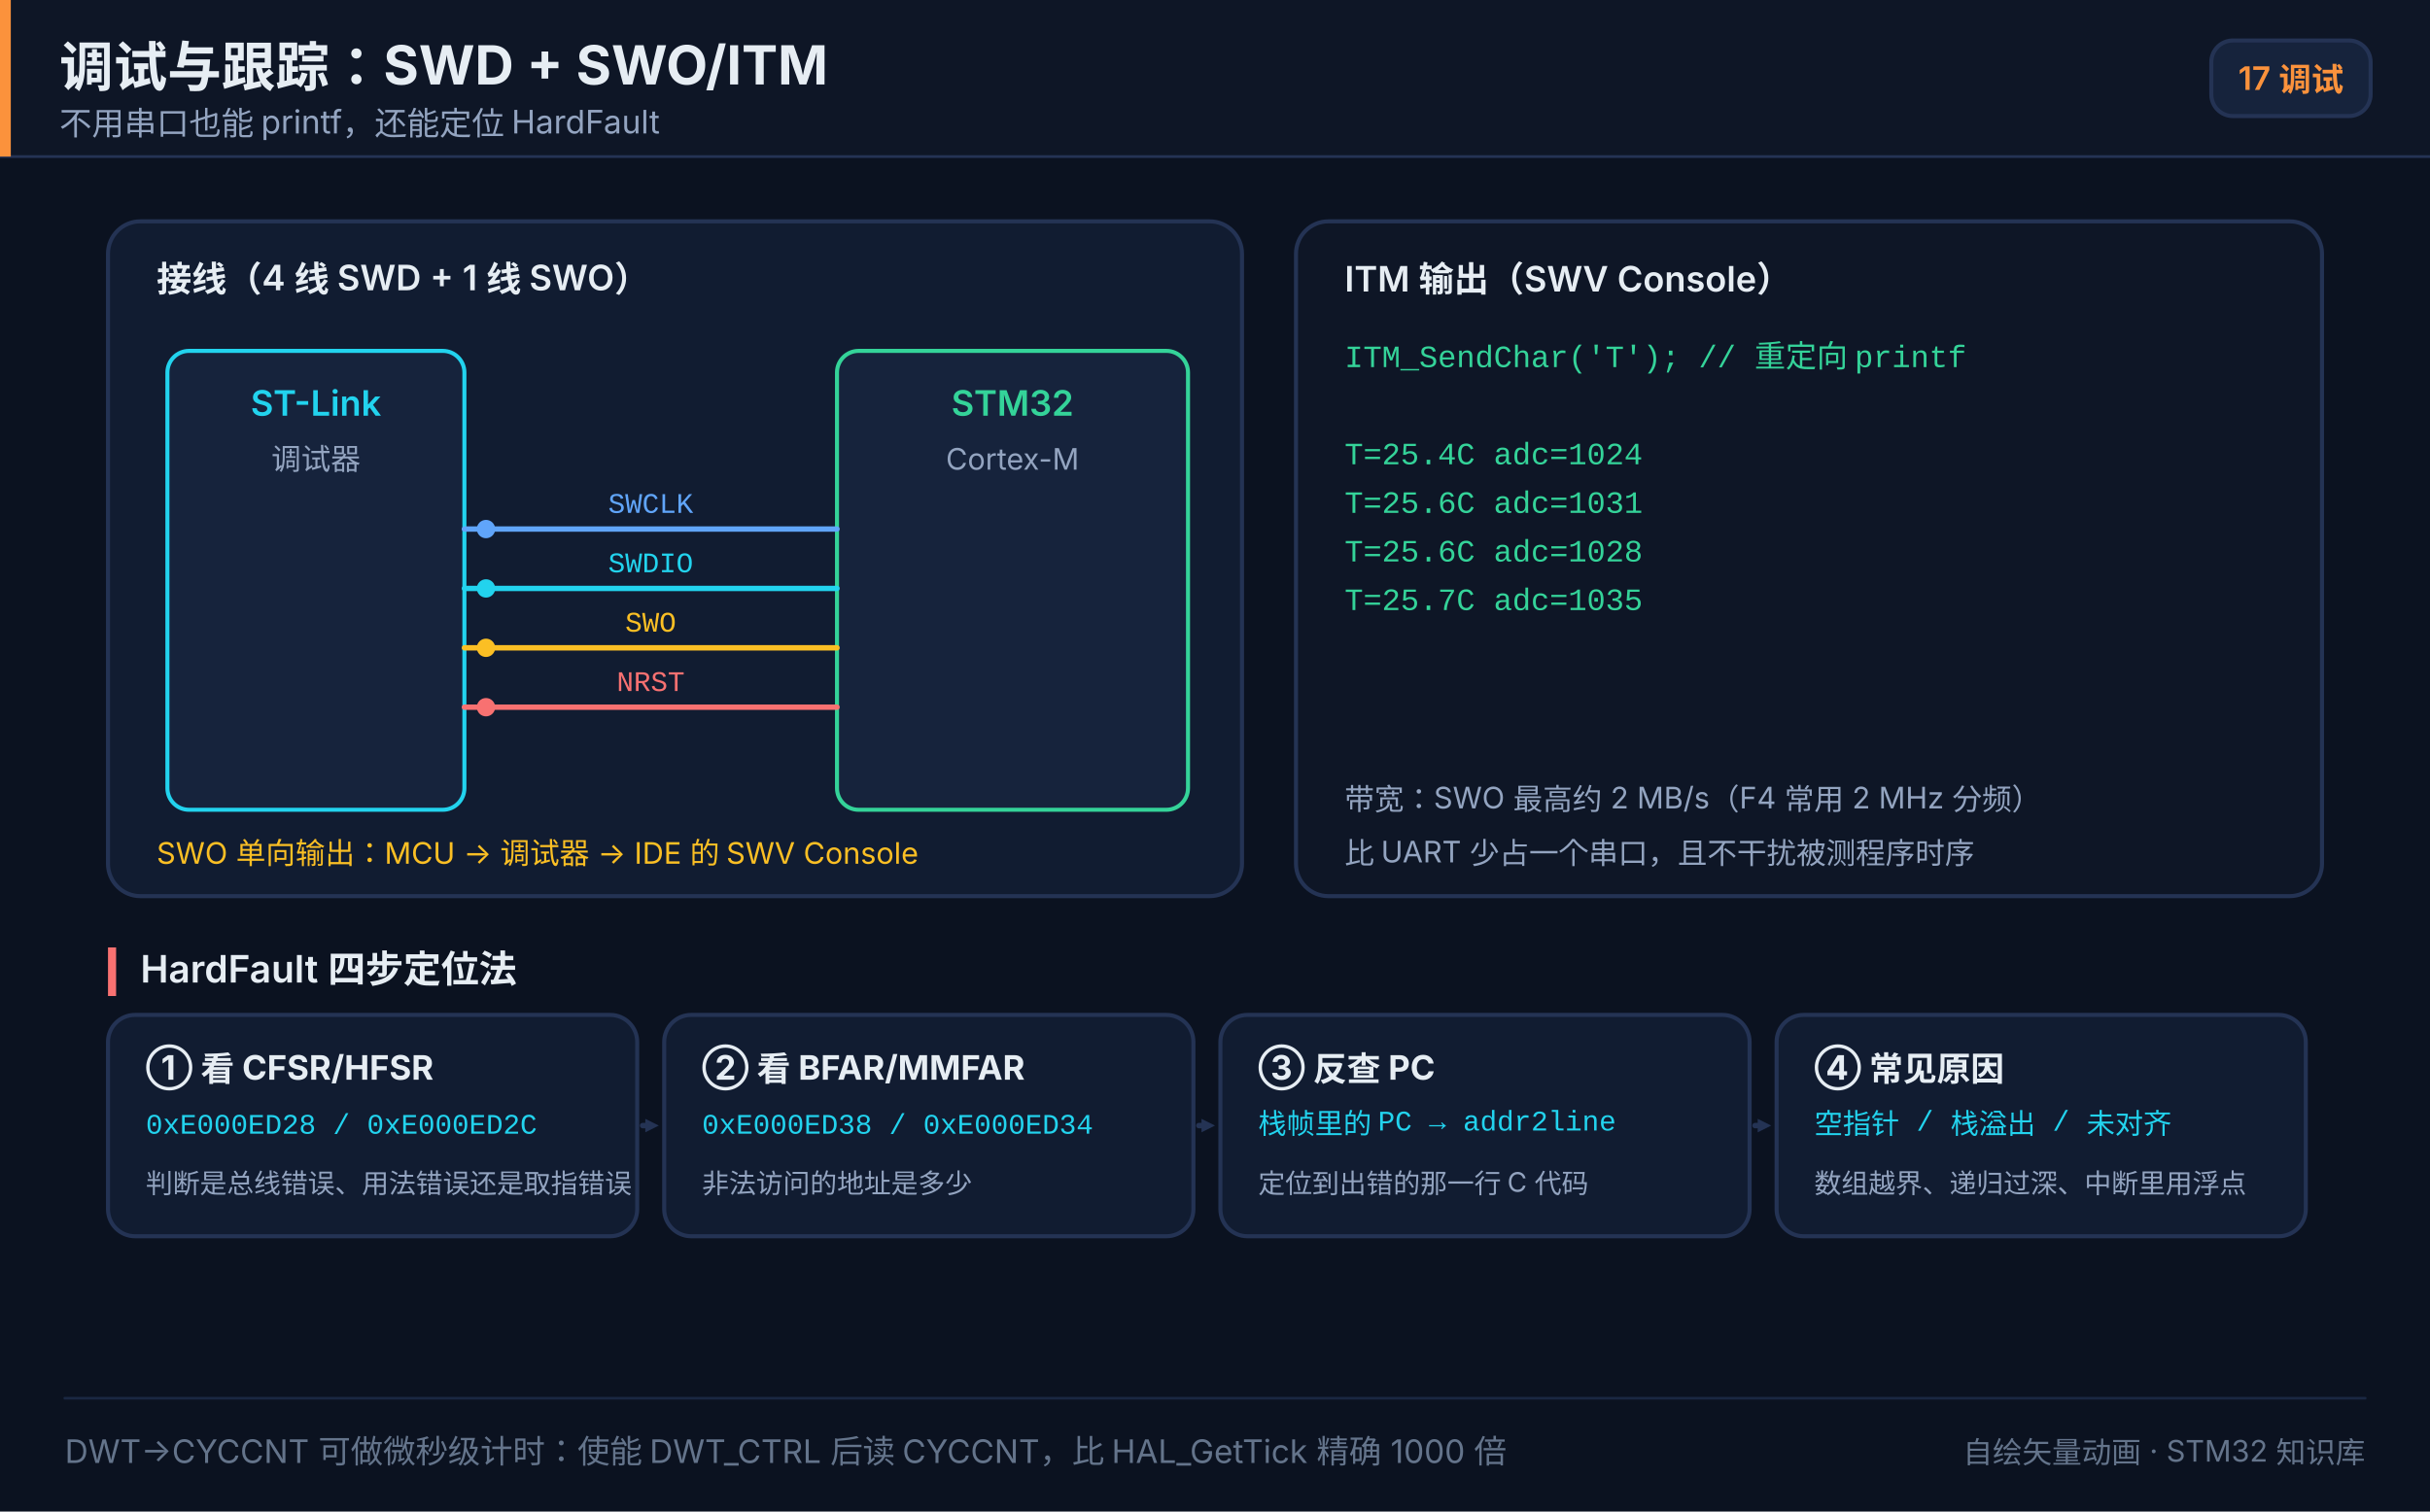
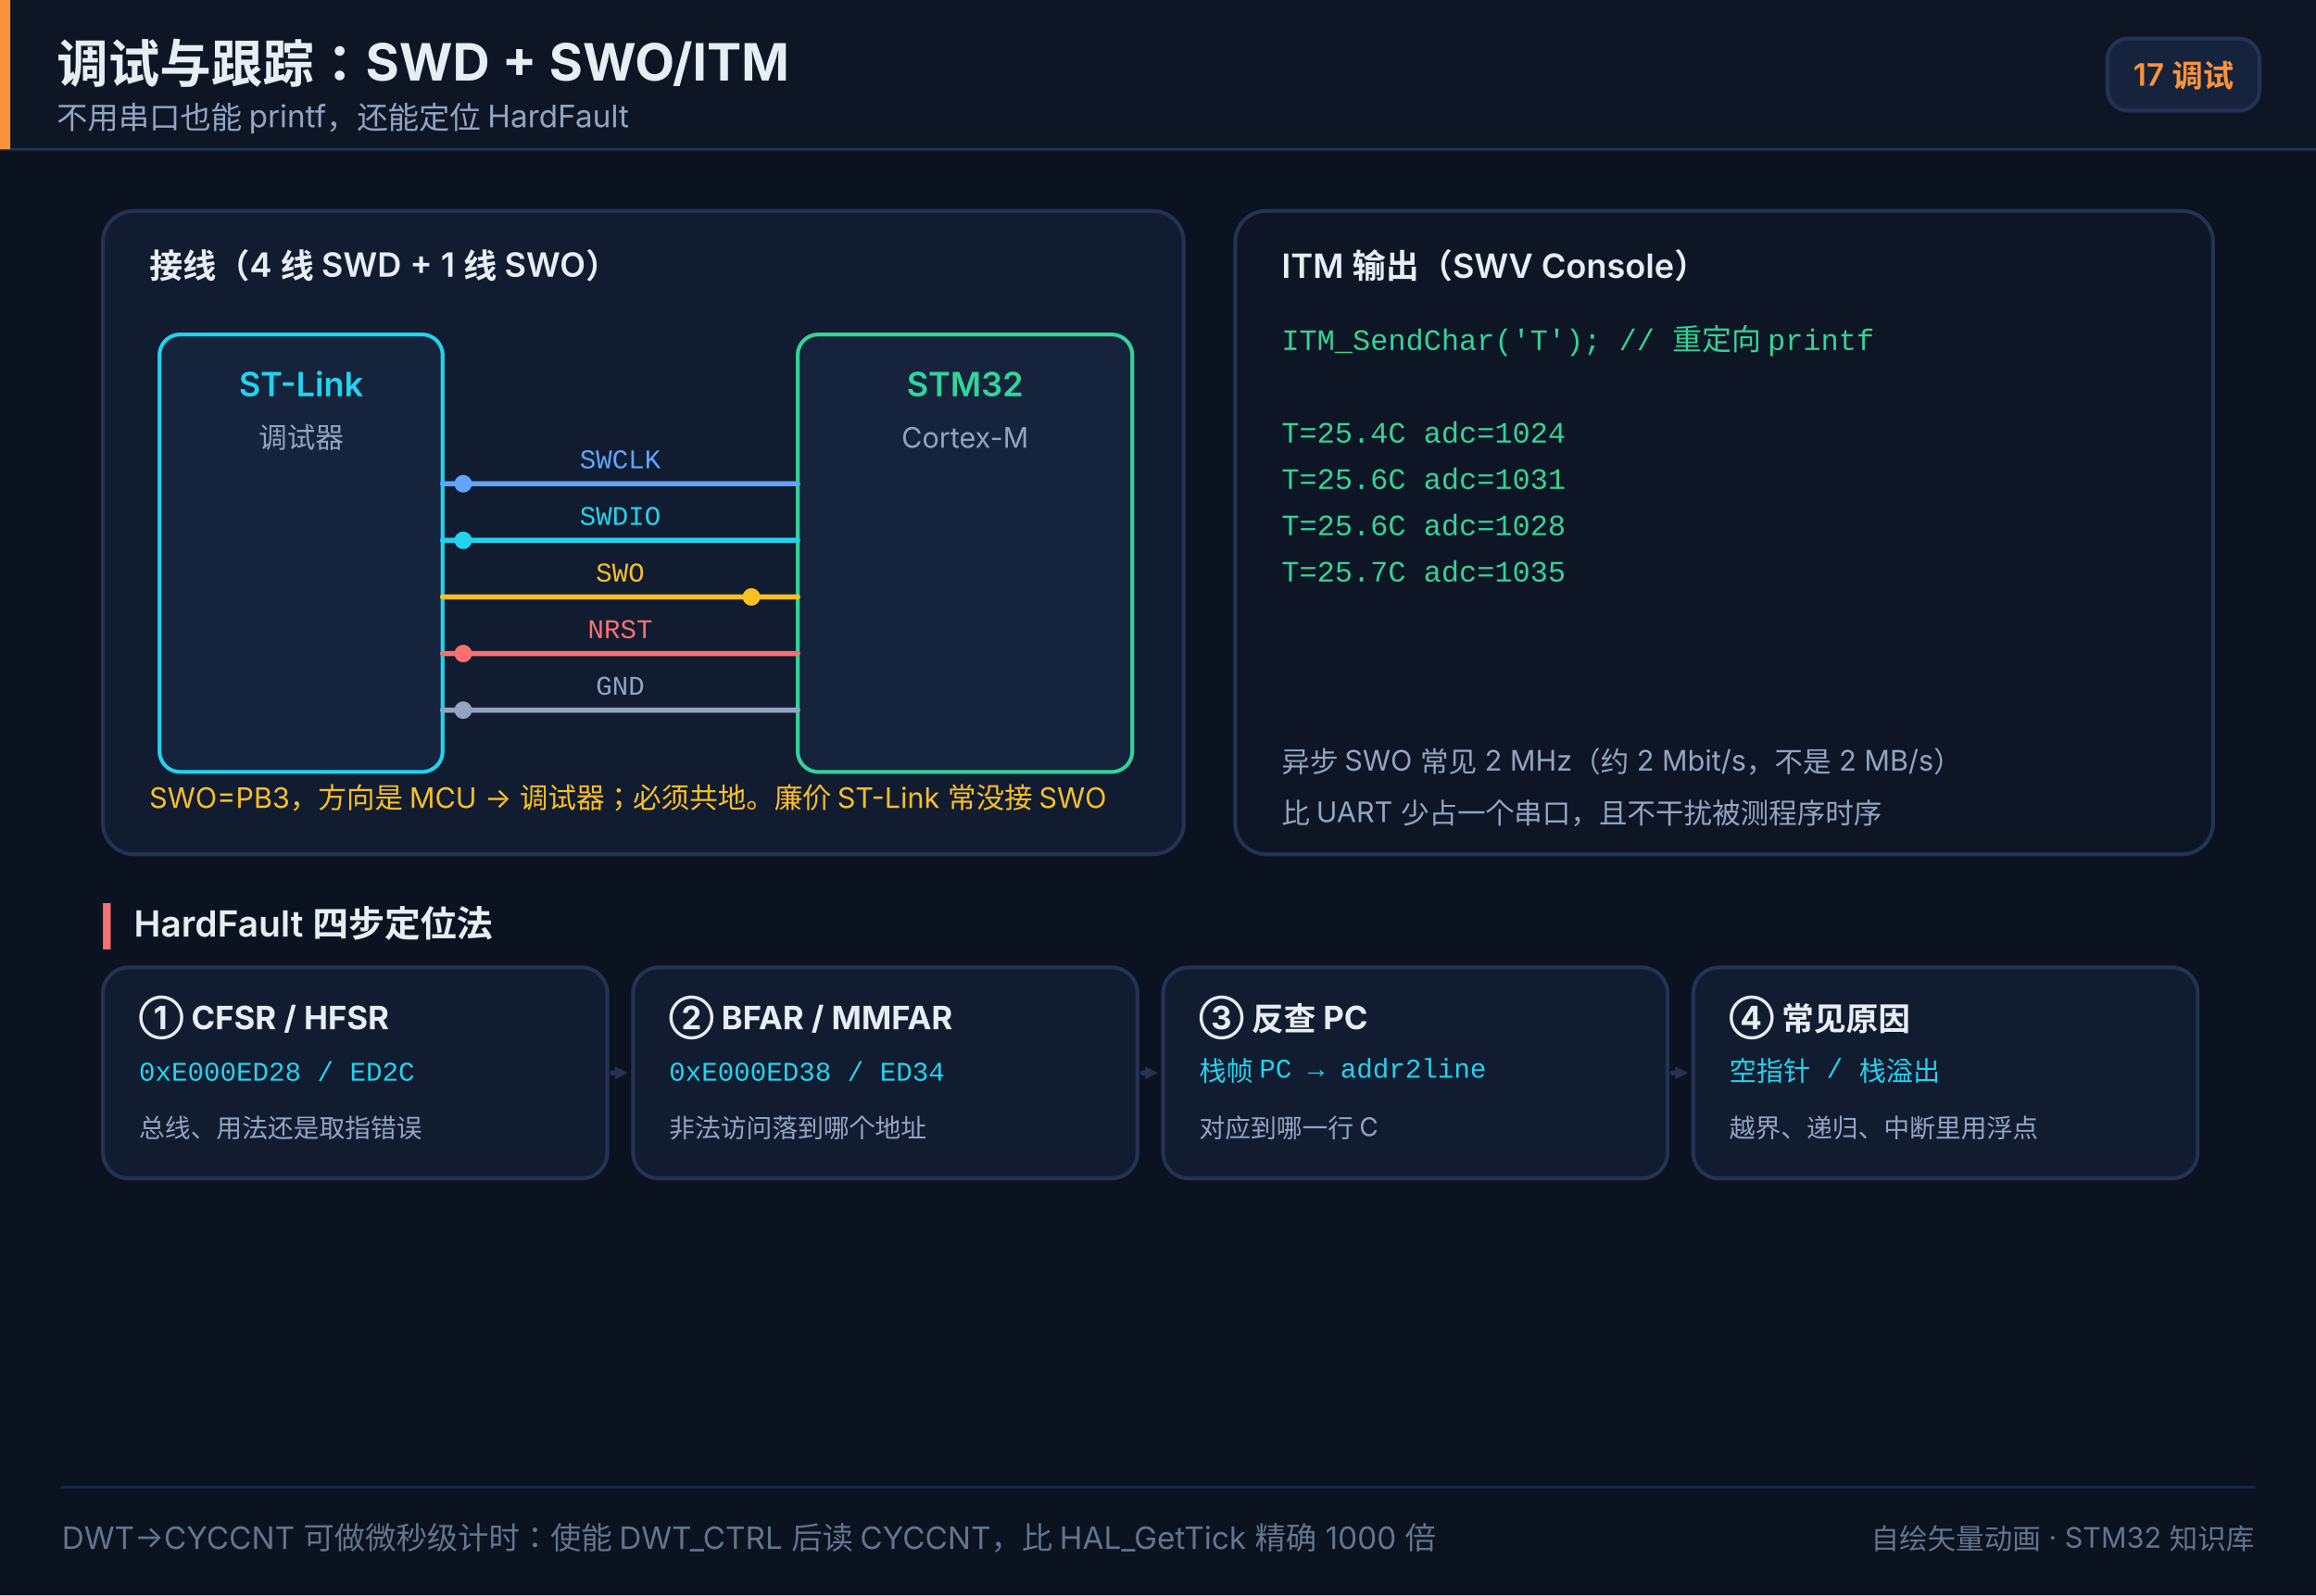
- <svg xmlns="http://www.w3.org/2000/svg" width="900" height="560" viewBox="0 0 900 560" role="img" aria-label="调试与跟踪：SWD + SWO/ITM">
+ <svg xmlns="http://www.w3.org/2000/svg" width="900" height="620" viewBox="0 0 900 620" role="img" aria-label="调试与跟踪：SWD + SWO/ITM">
  <style>
- @keyframes swd-run{0%{transform:translateX(0);opacity:0}15%{opacity:1}85%{opacity:1}100%{transform:translateX(120px);opacity:0}}.wSWDIO{animation:swd-run 1.6s linear infinite;}.wSWCLK{animation:swd-run 1.6s linear infinite .4s;}.wSWO{animation:swd-run 1.2s linear infinite .2s;}.wNRST{animation:swd-run 2s linear infinite .8s;}
+ @keyframes swd-run{0%{transform:translateX(0);opacity:0}15%{opacity:1}85%{opacity:1}100%{transform:translateX(110px);opacity:0}}@keyframes swo-run{0%{transform:translateX(0);opacity:0}15%{opacity:1}85%{opacity:1}100%{transform:translateX(-110px);opacity:0}}.wSWDIO{animation:swd-run 1.6s linear infinite;}.wSWCLK{animation:swd-run 1.6s linear infinite .4s;}.wSWO{animation:swo-run 1.2s linear infinite .2s;}.wNRST{animation:swd-run 2s linear infinite .8s;}
@keyframes itm-fade{0%,10%{opacity:.15}40%,100%{opacity:1}}.itm{animation:itm-fade 3s linear infinite;}
</style>
-   <rect x="0" y="0" width="900" height="560" fill="#0b1220" />
+   <rect x="0" y="0" width="900" height="620" fill="#0b1220" />
  <rect x="0" y="0" width="900" height="58" fill="#0e1626" opacity="1" />
  <line x1="0" y1="58" x2="900" y2="58" stroke="#243354" stroke-width="1" stroke-linecap="round" opacity="1" />
  <rect x="0" y="0" width="4" height="58" fill="#fb923c" opacity="1" />
  <text x="22" y="32" font-size="20" fill="#e6edf3" text-anchor="start" opacity="1" font-family="'PingFang SC','Hiragino Sans GB','Microsoft YaHei',system-ui,-apple-system,'Segoe UI',sans-serif" font-weight="700">调试与跟踪：SWD + SWO/ITM</text>
  <text x="22" y="50" font-size="12" fill="#93a4c0" text-anchor="start" opacity="1" font-family="'PingFang SC','Hiragino Sans GB','Microsoft YaHei',system-ui,-apple-system,'Segoe UI',sans-serif">不用串口也能 printf，还能定位 HardFault</text>
  <rect x="819" y="15" width="59" height="28" fill="#16233c" opacity="1" rx="8" stroke="#243354" stroke-width="1.5" />
  <text x="848.5" y="33.32" font-size="12" fill="#fb923c" text-anchor="middle" opacity="1" font-family="'PingFang SC','Hiragino Sans GB','Microsoft YaHei',system-ui,-apple-system,'Segoe UI',sans-serif" font-weight="600">17 调试</text>
  <rect x="40" y="82" width="420" height="250" fill="#111c31" opacity="1" rx="12" stroke="#243354" stroke-width="1.5" />
  <text x="58" y="108" font-size="13" fill="#e6edf3" text-anchor="start" opacity="1" font-family="'PingFang SC','Hiragino Sans GB','Microsoft YaHei',system-ui,-apple-system,'Segoe UI',sans-serif" font-weight="600">接线（4 线 SWD + 1 线 SWO）</text>
  <rect x="62" y="130" width="110" height="170" fill="#16233c" opacity="1" rx="8" stroke="#22d3ee" stroke-width="1.5" />
  <text x="117" y="154" font-size="13" fill="#22d3ee" text-anchor="middle" opacity="1" font-family="'PingFang SC','Hiragino Sans GB','Microsoft YaHei',system-ui,-apple-system,'Segoe UI',sans-serif" font-weight="600">ST-Link</text>
  <text x="117" y="174" font-size="11" fill="#93a4c0" text-anchor="middle" opacity="1" font-family="'PingFang SC','Hiragino Sans GB','Microsoft YaHei',system-ui,-apple-system,'Segoe UI',sans-serif">调试器</text>
  <rect x="310" y="130" width="130" height="170" fill="#16233c" opacity="1" rx="8" stroke="#34d399" stroke-width="1.5" />
  <text x="375" y="154" font-size="13" fill="#34d399" text-anchor="middle" opacity="1" font-family="'PingFang SC','Hiragino Sans GB','Microsoft YaHei',system-ui,-apple-system,'Segoe UI',sans-serif" font-weight="600">STM32</text>
  <text x="375" y="174" font-size="11" fill="#93a4c0" text-anchor="middle" opacity="1" font-family="'PingFang SC','Hiragino Sans GB','Microsoft YaHei',system-ui,-apple-system,'Segoe UI',sans-serif">Cortex-M</text>
-   <line x1="172" y1="196" x2="310" y2="196" stroke="#60a5fa" stroke-width="2" stroke-linecap="round" opacity="1" />
-   <text x="241" y="190" font-size="10.5" fill="#60a5fa" text-anchor="middle" opacity="1" font-family="ui-monospace,SFMono-Regular,'JetBrains Mono',Consolas,'Courier New',monospace">SWCLK</text>
-   <circle cx="180" cy="196" r="3.4" fill="#60a5fa" opacity="1" class="wSWCLK" />
-   <line x1="172" y1="218" x2="310" y2="218" stroke="#22d3ee" stroke-width="2" stroke-linecap="round" opacity="1" />
-   <text x="241" y="212" font-size="10.5" fill="#22d3ee" text-anchor="middle" opacity="1" font-family="ui-monospace,SFMono-Regular,'JetBrains Mono',Consolas,'Courier New',monospace">SWDIO</text>
-   <circle cx="180" cy="218" r="3.4" fill="#22d3ee" opacity="1" class="wSWDIO" />
-   <line x1="172" y1="240" x2="310" y2="240" stroke="#fbbf24" stroke-width="2" stroke-linecap="round" opacity="1" />
-   <text x="241" y="234" font-size="10.5" fill="#fbbf24" text-anchor="middle" opacity="1" font-family="ui-monospace,SFMono-Regular,'JetBrains Mono',Consolas,'Courier New',monospace">SWO</text>
-   <circle cx="180" cy="240" r="3.4" fill="#fbbf24" opacity="1" class="wSWO" />
-   <line x1="172" y1="262" x2="310" y2="262" stroke="#f87171" stroke-width="2" stroke-linecap="round" opacity="1" />
-   <text x="241" y="256" font-size="10.5" fill="#f87171" text-anchor="middle" opacity="1" font-family="ui-monospace,SFMono-Regular,'JetBrains Mono',Consolas,'Courier New',monospace">NRST</text>
-   <circle cx="180" cy="262" r="3.4" fill="#f87171" opacity="1" class="wNRST" />
-   <text x="58" y="320" font-size="11" fill="#fbbf24" text-anchor="start" opacity="1" font-family="'PingFang SC','Hiragino Sans GB','Microsoft YaHei',system-ui,-apple-system,'Segoe UI',sans-serif">SWO 单向输出：MCU → 调试器 → IDE 的 SWV Console</text>
+   <line x1="172" y1="188" x2="310" y2="188" stroke="#60a5fa" stroke-width="2" stroke-linecap="round" opacity="1" />
+   <text x="241" y="182" font-size="10.5" fill="#60a5fa" text-anchor="middle" opacity="1" font-family="ui-monospace,SFMono-Regular,'JetBrains Mono',Consolas,'Courier New',monospace">SWCLK</text>
+   <circle cx="180" cy="188" r="3.4" fill="#60a5fa" opacity="1" class="wSWCLK" />
+   <line x1="172" y1="210" x2="310" y2="210" stroke="#22d3ee" stroke-width="2" stroke-linecap="round" opacity="1" />
+   <text x="241" y="204" font-size="10.5" fill="#22d3ee" text-anchor="middle" opacity="1" font-family="ui-monospace,SFMono-Regular,'JetBrains Mono',Consolas,'Courier New',monospace">SWDIO</text>
+   <circle cx="180" cy="210" r="3.4" fill="#22d3ee" opacity="1" class="wSWDIO" />
+   <line x1="172" y1="232" x2="310" y2="232" stroke="#fbbf24" stroke-width="2" stroke-linecap="round" opacity="1" />
+   <text x="241" y="226" font-size="10.5" fill="#fbbf24" text-anchor="middle" opacity="1" font-family="ui-monospace,SFMono-Regular,'JetBrains Mono',Consolas,'Courier New',monospace">SWO</text>
+   <circle cx="292" cy="232" r="3.4" fill="#fbbf24" opacity="1" class="wSWO" />
+   <line x1="172" y1="254" x2="310" y2="254" stroke="#f87171" stroke-width="2" stroke-linecap="round" opacity="1" />
+   <text x="241" y="248" font-size="10.5" fill="#f87171" text-anchor="middle" opacity="1" font-family="ui-monospace,SFMono-Regular,'JetBrains Mono',Consolas,'Courier New',monospace">NRST</text>
+   <circle cx="180" cy="254" r="3.4" fill="#f87171" opacity="1" class="wNRST" />
+   <line x1="172" y1="276" x2="310" y2="276" stroke="#93a4c0" stroke-width="2" stroke-linecap="round" opacity="1" />
+   <text x="241" y="270" font-size="10.5" fill="#93a4c0" text-anchor="middle" opacity="1" font-family="ui-monospace,SFMono-Regular,'JetBrains Mono',Consolas,'Courier New',monospace">GND</text>
+   <circle cx="180" cy="276" r="3.4" fill="#93a4c0" opacity="1" />
+   <text x="58" y="314" font-size="11" fill="#fbbf24" text-anchor="start" opacity="1" font-family="'PingFang SC','Hiragino Sans GB','Microsoft YaHei',system-ui,-apple-system,'Segoe UI',sans-serif">SWO=PB3，方向是 MCU → 调试器；必须共地。廉价 ST-Link 常没接 SWO</text>
  <rect x="480" y="82" width="380" height="250" fill="#0e1626" opacity="1" rx="12" stroke="#243354" stroke-width="1.5" />
  <text x="498" y="108" font-size="13" fill="#e6edf3" text-anchor="start" opacity="1" font-family="'PingFang SC','Hiragino Sans GB','Microsoft YaHei',system-ui,-apple-system,'Segoe UI',sans-serif" font-weight="600">ITM 输出（SWV Console）</text>
  <text x="498" y="136" font-size="11.5" fill="#34d399" text-anchor="start" opacity="1" font-family="ui-monospace,SFMono-Regular,'JetBrains Mono',Consolas,'Courier New',monospace" class="itm">ITM_SendChar('T');        // 重定向 printf</text>
  <text x="498" y="154" font-size="11.5" fill="#34d399" text-anchor="start" opacity="1" font-family="ui-monospace,SFMono-Regular,'JetBrains Mono',Consolas,'Courier New',monospace" class="itm" />
  <text x="498" y="172" font-size="11.5" fill="#34d399" text-anchor="start" opacity="1" font-family="ui-monospace,SFMono-Regular,'JetBrains Mono',Consolas,'Courier New',monospace" class="itm">T=25.4C  adc=1024</text>
  <text x="498" y="190" font-size="11.5" fill="#34d399" text-anchor="start" opacity="1" font-family="ui-monospace,SFMono-Regular,'JetBrains Mono',Consolas,'Courier New',monospace" class="itm">T=25.6C  adc=1031</text>
  <text x="498" y="208" font-size="11.5" fill="#34d399" text-anchor="start" opacity="1" font-family="ui-monospace,SFMono-Regular,'JetBrains Mono',Consolas,'Courier New',monospace" class="itm">T=25.6C  adc=1028</text>
  <text x="498" y="226" font-size="11.5" fill="#34d399" text-anchor="start" opacity="1" font-family="ui-monospace,SFMono-Regular,'JetBrains Mono',Consolas,'Courier New',monospace" class="itm">T=25.7C  adc=1035</text>
-   <text x="498" y="300" font-size="11" fill="#93a4c0" text-anchor="start" opacity="1" font-family="'PingFang SC','Hiragino Sans GB','Microsoft YaHei',system-ui,-apple-system,'Segoe UI',sans-serif">带宽：SWO 最高约 2 MB/s（F4 常用 2 MHz 分频）</text>
+   <text x="498" y="300" font-size="11" fill="#93a4c0" text-anchor="start" opacity="1" font-family="'PingFang SC','Hiragino Sans GB','Microsoft YaHei',system-ui,-apple-system,'Segoe UI',sans-serif">异步 SWO 常见 2 MHz（约 2 Mbit/s，不是 2 MB/s）</text>
  <text x="498" y="320" font-size="11" fill="#93a4c0" text-anchor="start" opacity="1" font-family="'PingFang SC','Hiragino Sans GB','Microsoft YaHei',system-ui,-apple-system,'Segoe UI',sans-serif">比 UART 少占一个串口，且不干扰被测程序时序</text>
  <rect x="40" y="351" width="3" height="18" fill="#f87171" opacity="1" />
  <text x="52" y="364" font-size="14" fill="#e6edf3" text-anchor="start" opacity="1" font-family="'PingFang SC','Hiragino Sans GB','Microsoft YaHei',system-ui,-apple-system,'Segoe UI',sans-serif" font-weight="600">HardFault 四步定位法</text>
  <rect x="40" y="376" width="196" height="82" fill="#111c31" opacity="1" rx="10" stroke="#243354" stroke-width="1.5" />
-   <text x="54" y="400" font-size="12.5" fill="#e6edf3" text-anchor="start" opacity="1" font-family="'PingFang SC','Hiragino Sans GB','Microsoft YaHei',system-ui,-apple-system,'Segoe UI',sans-serif" font-weight="700">① 看 CFSR/HFSR</text>
-   <text x="54" y="420" font-size="10.5" fill="#22d3ee" text-anchor="start" opacity="1" font-family="ui-monospace,SFMono-Regular,'JetBrains Mono',Consolas,'Courier New',monospace">0xE000ED28 / 0xE000ED2C</text>
-   <text x="54" y="442" font-size="10" fill="#93a4c0" text-anchor="start" opacity="1" font-family="'PingFang SC','Hiragino Sans GB','Microsoft YaHei',system-ui,-apple-system,'Segoe UI',sans-serif">判断是总线错误、用法错误还是取指错误</text>
+   <text x="54" y="400" font-size="12.5" fill="#e6edf3" text-anchor="start" opacity="1" font-family="'PingFang SC','Hiragino Sans GB','Microsoft YaHei',system-ui,-apple-system,'Segoe UI',sans-serif" font-weight="700">① CFSR / HFSR</text>
+   <text x="54" y="420" font-size="10.5" fill="#22d3ee" text-anchor="start" opacity="1" font-family="ui-monospace,SFMono-Regular,'JetBrains Mono',Consolas,'Courier New',monospace">0xE000ED28 / ED2C</text>
+   <text x="54" y="442" font-size="10" fill="#93a4c0" text-anchor="start" opacity="1" font-family="'PingFang SC','Hiragino Sans GB','Microsoft YaHei',system-ui,-apple-system,'Segoe UI',sans-serif">总线、用法还是取指错误</text>
  <line x1="238" y1="417" x2="239" y2="417" stroke="#243354" stroke-width="2" stroke-linecap="round" opacity="1" />
  <polygon points="244.00,417.00 239.00,419.50 239.00,414.50" fill="#243354" opacity="1" />
  <rect x="246" y="376" width="196" height="82" fill="#111c31" opacity="1" rx="10" stroke="#243354" stroke-width="1.5" />
-   <text x="260" y="400" font-size="12.5" fill="#e6edf3" text-anchor="start" opacity="1" font-family="'PingFang SC','Hiragino Sans GB','Microsoft YaHei',system-ui,-apple-system,'Segoe UI',sans-serif" font-weight="700">② 看 BFAR/MMFAR</text>
-   <text x="260" y="420" font-size="10.5" fill="#22d3ee" text-anchor="start" opacity="1" font-family="ui-monospace,SFMono-Regular,'JetBrains Mono',Consolas,'Courier New',monospace">0xE000ED38 / 0xE000ED34</text>
-   <text x="260" y="442" font-size="10" fill="#93a4c0" text-anchor="start" opacity="1" font-family="'PingFang SC','Hiragino Sans GB','Microsoft YaHei',system-ui,-apple-system,'Segoe UI',sans-serif">非法访问的地址是多少</text>
+   <text x="260" y="400" font-size="12.5" fill="#e6edf3" text-anchor="start" opacity="1" font-family="'PingFang SC','Hiragino Sans GB','Microsoft YaHei',system-ui,-apple-system,'Segoe UI',sans-serif" font-weight="700">② BFAR / MMFAR</text>
+   <text x="260" y="420" font-size="10.5" fill="#22d3ee" text-anchor="start" opacity="1" font-family="ui-monospace,SFMono-Regular,'JetBrains Mono',Consolas,'Courier New',monospace">0xE000ED38 / ED34</text>
+   <text x="260" y="442" font-size="10" fill="#93a4c0" text-anchor="start" opacity="1" font-family="'PingFang SC','Hiragino Sans GB','Microsoft YaHei',system-ui,-apple-system,'Segoe UI',sans-serif">非法访问落到哪个地址</text>
  <line x1="444" y1="417" x2="445" y2="417" stroke="#243354" stroke-width="2" stroke-linecap="round" opacity="1" />
  <polygon points="450.00,417.00 445.00,419.50 445.00,414.50" fill="#243354" opacity="1" />
  <rect x="452" y="376" width="196" height="82" fill="#111c31" opacity="1" rx="10" stroke="#243354" stroke-width="1.5" />
  <text x="466" y="400" font-size="12.5" fill="#e6edf3" text-anchor="start" opacity="1" font-family="'PingFang SC','Hiragino Sans GB','Microsoft YaHei',system-ui,-apple-system,'Segoe UI',sans-serif" font-weight="700">③ 反查 PC</text>
-   <text x="466" y="420" font-size="10.5" fill="#22d3ee" text-anchor="start" opacity="1" font-family="ui-monospace,SFMono-Regular,'JetBrains Mono',Consolas,'Courier New',monospace">栈帧里的 PC → addr2line</text>
-   <text x="466" y="442" font-size="10" fill="#93a4c0" text-anchor="start" opacity="1" font-family="'PingFang SC','Hiragino Sans GB','Microsoft YaHei',system-ui,-apple-system,'Segoe UI',sans-serif">定位到出错的那一行 C 代码</text>
+   <text x="466" y="420" font-size="10.5" fill="#22d3ee" text-anchor="start" opacity="1" font-family="ui-monospace,SFMono-Regular,'JetBrains Mono',Consolas,'Courier New',monospace">栈帧 PC → addr2line</text>
+   <text x="466" y="442" font-size="10" fill="#93a4c0" text-anchor="start" opacity="1" font-family="'PingFang SC','Hiragino Sans GB','Microsoft YaHei',system-ui,-apple-system,'Segoe UI',sans-serif">对应到哪一行 C</text>
  <line x1="650" y1="417" x2="651" y2="417" stroke="#243354" stroke-width="2" stroke-linecap="round" opacity="1" />
  <polygon points="656.00,417.00 651.00,419.50 651.00,414.50" fill="#243354" opacity="1" />
  <rect x="658" y="376" width="196" height="82" fill="#111c31" opacity="1" rx="10" stroke="#243354" stroke-width="1.5" />
  <text x="672" y="400" font-size="12.5" fill="#e6edf3" text-anchor="start" opacity="1" font-family="'PingFang SC','Hiragino Sans GB','Microsoft YaHei',system-ui,-apple-system,'Segoe UI',sans-serif" font-weight="700">④ 常见原因</text>
-   <text x="672" y="420" font-size="10.5" fill="#22d3ee" text-anchor="start" opacity="1" font-family="ui-monospace,SFMono-Regular,'JetBrains Mono',Consolas,'Courier New',monospace">空指针 / 栈溢出 / 未对齐</text>
-   <text x="672" y="442" font-size="10" fill="#93a4c0" text-anchor="start" opacity="1" font-family="'PingFang SC','Hiragino Sans GB','Microsoft YaHei',system-ui,-apple-system,'Segoe UI',sans-serif">数组越界、递归过深、中断里用浮点</text>
-   <line x1="24" y1="518" x2="876" y2="518" stroke="#1a2742" stroke-width="1" stroke-linecap="round" opacity="1" />
-   <text x="24" y="542" font-size="12" fill="#64748b" text-anchor="start" opacity="1" font-family="'PingFang SC','Hiragino Sans GB','Microsoft YaHei',system-ui,-apple-system,'Segoe UI',sans-serif">DWT-&gt;CYCCNT 可做微秒级计时：使能 DWT_CTRL 后读 CYCCNT，比 HAL_GetTick 精确 1000 倍</text>
-   <text x="876" y="542" font-size="11" fill="#64748b" text-anchor="end" opacity="1" font-family="'PingFang SC','Hiragino Sans GB','Microsoft YaHei',system-ui,-apple-system,'Segoe UI',sans-serif">自绘矢量动画 · STM32 知识库</text>
+   <text x="672" y="420" font-size="10.5" fill="#22d3ee" text-anchor="start" opacity="1" font-family="ui-monospace,SFMono-Regular,'JetBrains Mono',Consolas,'Courier New',monospace">空指针 / 栈溢出</text>
+   <text x="672" y="442" font-size="10" fill="#93a4c0" text-anchor="start" opacity="1" font-family="'PingFang SC','Hiragino Sans GB','Microsoft YaHei',system-ui,-apple-system,'Segoe UI',sans-serif">越界、递归、中断里用浮点</text>
+   <line x1="24" y1="578" x2="876" y2="578" stroke="#1a2742" stroke-width="1" stroke-linecap="round" opacity="1" />
+   <text x="24" y="602" font-size="12" fill="#64748b" text-anchor="start" opacity="1" font-family="'PingFang SC','Hiragino Sans GB','Microsoft YaHei',system-ui,-apple-system,'Segoe UI',sans-serif">DWT-&gt;CYCCNT 可做微秒级计时：使能 DWT_CTRL 后读 CYCCNT，比 HAL_GetTick 精确 1000 倍</text>
+   <text x="876" y="602" font-size="11" fill="#64748b" text-anchor="end" opacity="1" font-family="'PingFang SC','Hiragino Sans GB','Microsoft YaHei',system-ui,-apple-system,'Segoe UI',sans-serif">自绘矢量动画 · STM32 知识库</text>
</svg>
